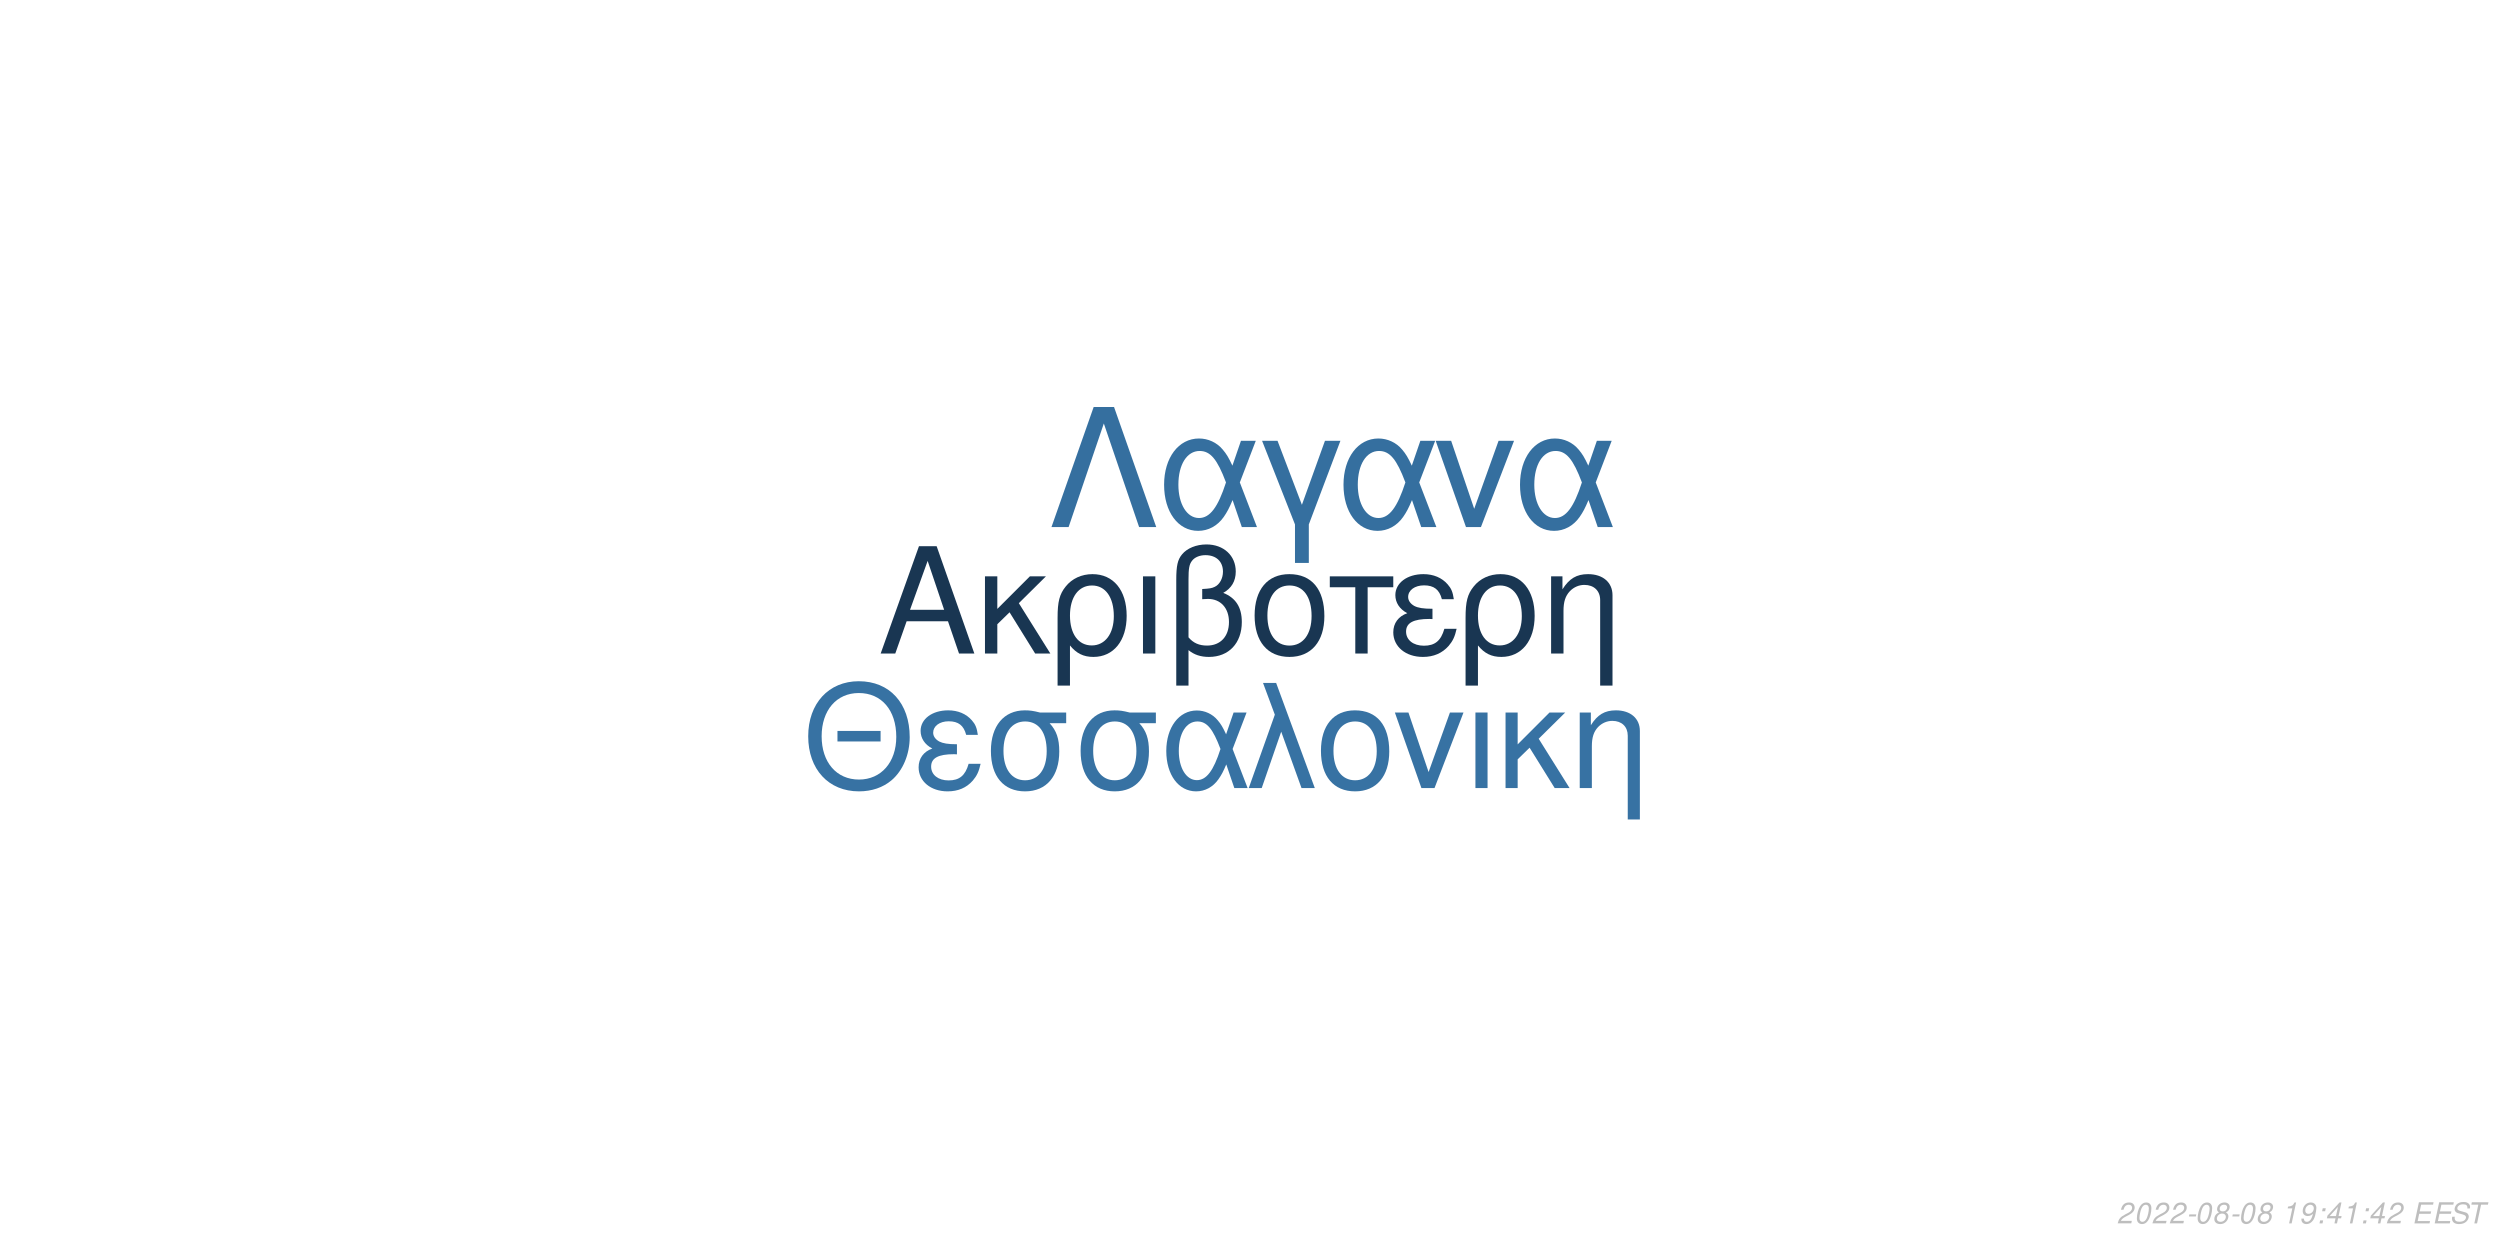
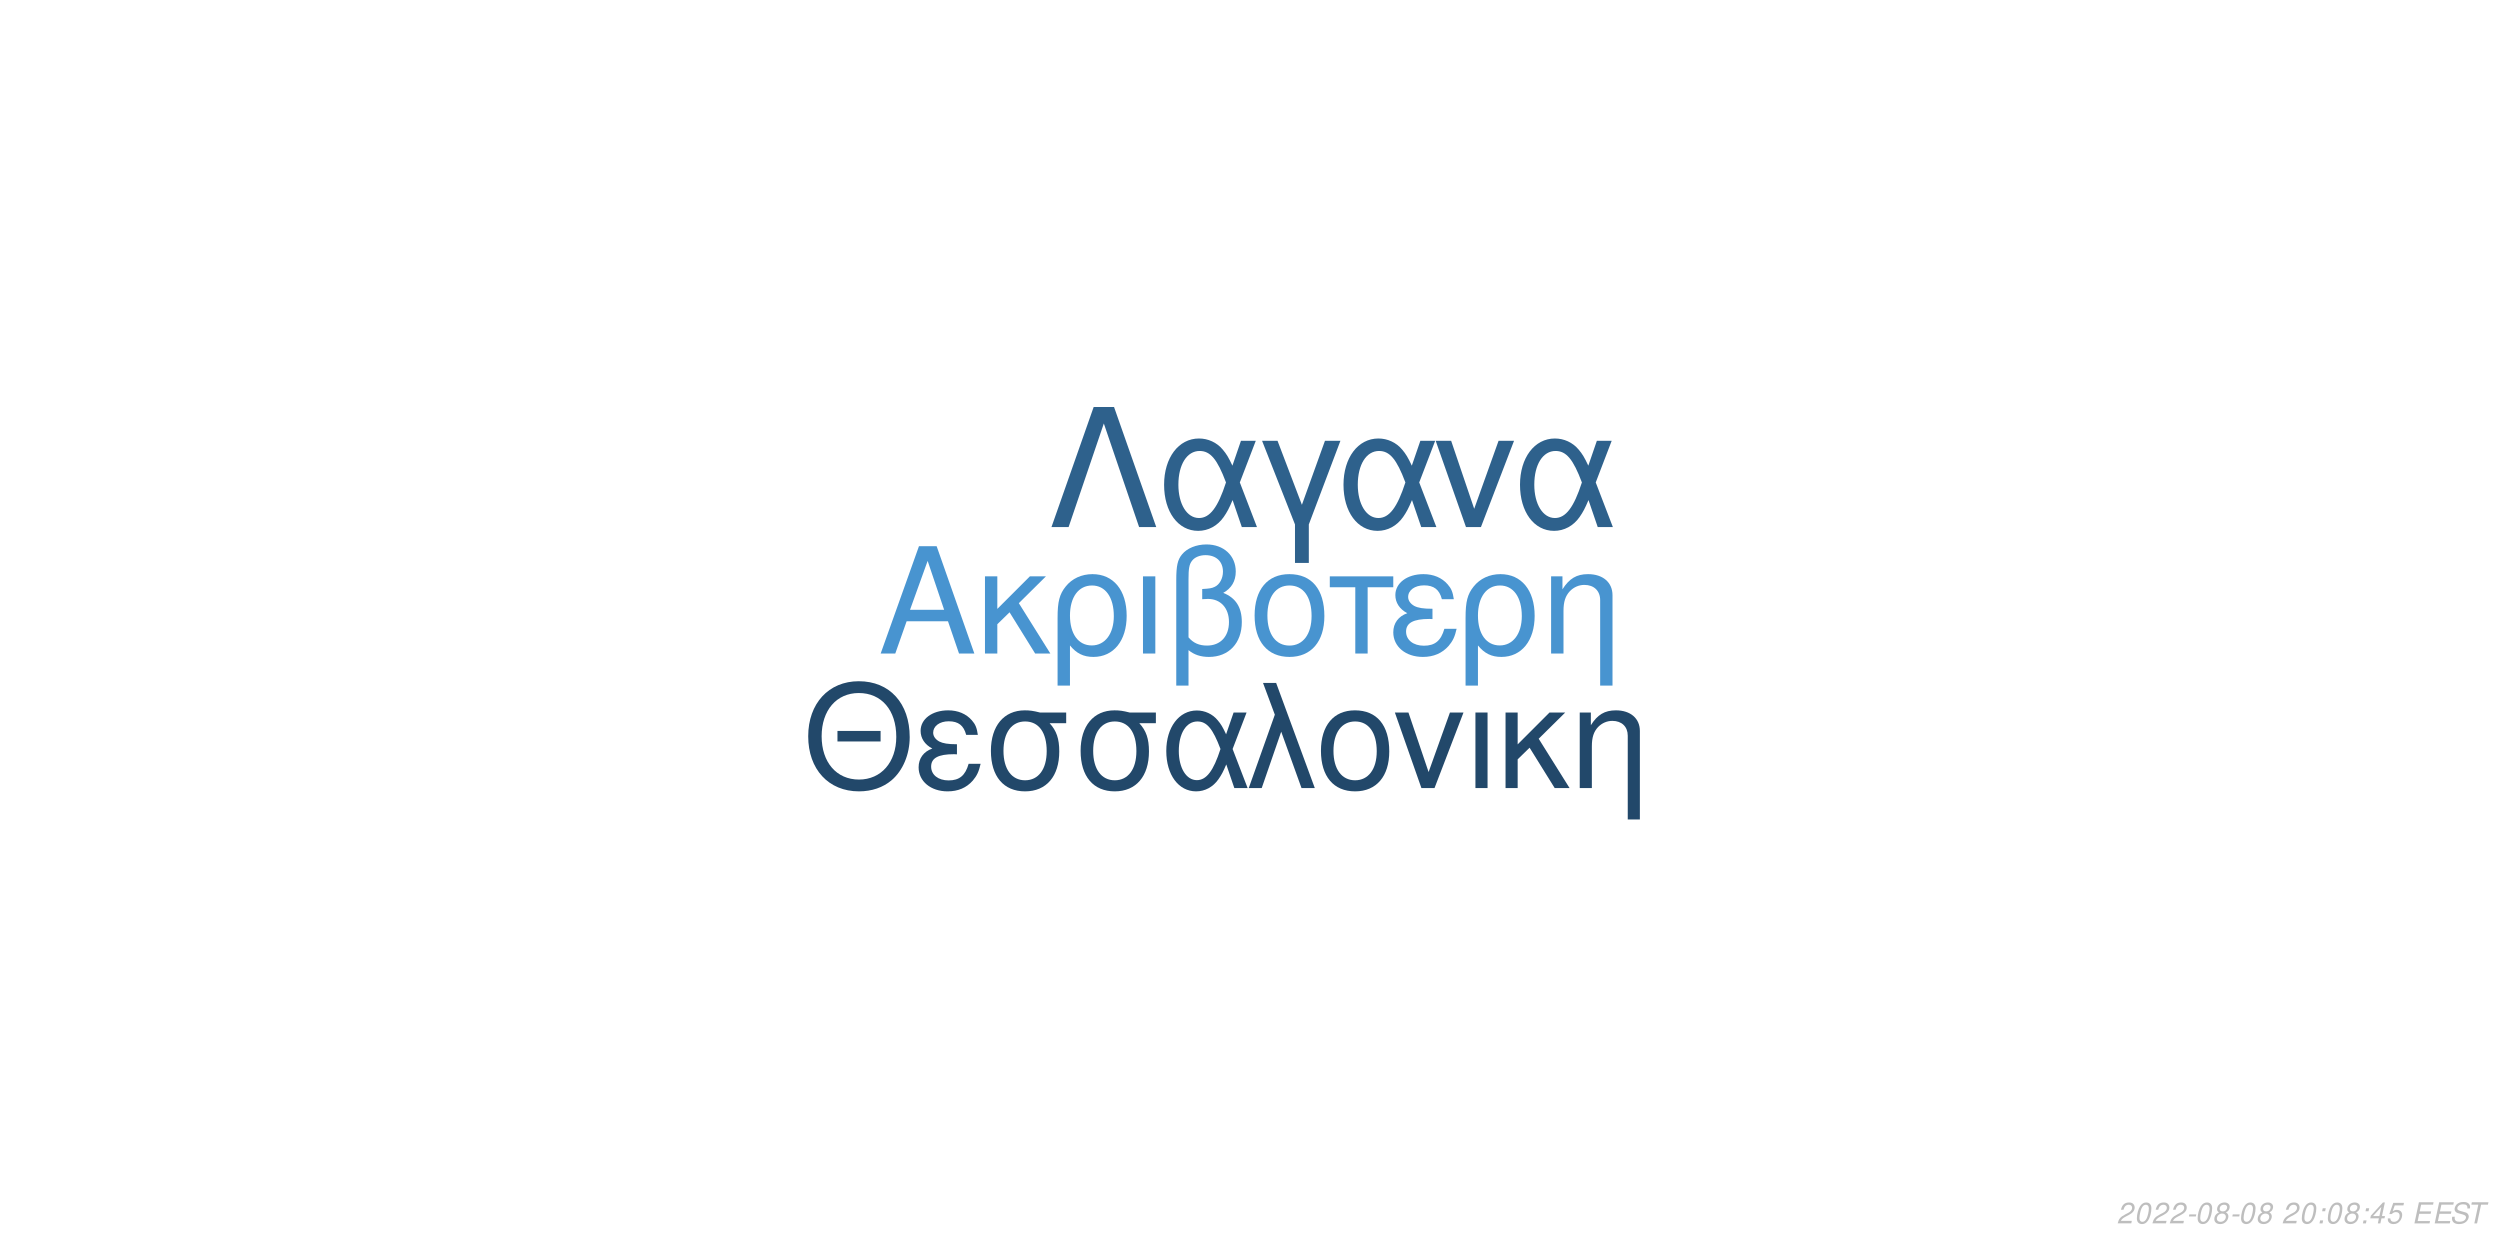
<svg xmlns="http://www.w3.org/2000/svg" xmlns:xlink="http://www.w3.org/1999/xlink" width="864pt" height="432pt" viewBox="0 0 864 432" version="1.1">
  <defs>
    <g>
      <symbol overflow="visible" id="glyph0-0">
        <path style="stroke:none;" d="" />
      </symbol>
      <symbol overflow="visible" id="glyph0-1">
        <path style="stroke:none;" d="M 24.125 -11.141 L 27.938 0 L 33.234 0 L 20.203 -37.094 L 14.094 -37.094 L 0.859 0 L 5.906 0 L 9.828 -11.141 Z M 22.797 -15.109 L 11 -15.109 L 17.094 -32.016 Z M 22.797 -15.109 " />
      </symbol>
      <symbol overflow="visible" id="glyph0-2">
        <path style="stroke:none;" d="M 7.172 -15.422 L 7.172 -26.672 L 2.906 -26.672 L 2.906 0 L 7.172 0 L 7.172 -10.125 L 11.406 -14.25 L 20.25 0 L 25.5 0 L 14.609 -17.406 L 23.969 -26.672 L 18.422 -26.672 Z M 7.172 -15.422 " />
      </symbol>
      <symbol overflow="visible" id="glyph0-3">
        <path style="stroke:none;" d="M 3 11.094 L 7.281 11.094 L 7.281 -2.797 C 9.516 -0.047 11.953 1.172 15.375 1.172 C 22.344 1.172 26.875 -4.422 26.875 -13.031 C 26.875 -21.891 22.297 -27.438 15.062 -27.438 C 11.297 -27.438 7.984 -25.906 5.797 -23.156 C 3.672 -20.516 3 -17.969 3 -12.359 Z M 14.906 -23.516 C 19.547 -23.516 22.438 -19.438 22.438 -12.922 C 22.438 -6.812 19.391 -2.797 14.812 -2.797 C 10.172 -2.797 7.281 -6.766 7.281 -13.125 C 7.281 -19.484 10.234 -23.516 14.906 -23.516 Z M 14.906 -23.516 " />
      </symbol>
      <symbol overflow="visible" id="glyph0-4">
        <path style="stroke:none;" d="M 3.516 0 L 7.781 0 L 7.781 -26.672 L 3.516 -26.672 Z M 3.516 0 " />
      </symbol>
      <symbol overflow="visible" id="glyph0-5">
        <path style="stroke:none;" d="M 4.016 11.094 L 8.25 11.094 L 8.25 -1.172 C 10.172 0.406 12.422 1.172 15.312 1.172 C 22.188 1.172 26.672 -3.609 26.672 -10.891 C 26.672 -15.984 24.578 -19.234 20.25 -20.969 C 23.109 -22.547 24.578 -25.031 24.578 -28.344 C 24.578 -33.844 20.406 -37.703 14.453 -37.703 C 10.938 -37.703 7.734 -36.391 6 -34.25 C 4.484 -32.422 4.016 -30.328 4.016 -25.391 Z M 8.25 -25.656 C 8.25 -29.359 8.5 -30.844 9.469 -32.062 C 10.375 -33.281 12.156 -34 14.094 -34 C 17.812 -34 20.156 -31.812 20.156 -28.297 C 20.156 -25.953 18.984 -23.812 17.297 -23.047 C 16.281 -22.547 15.469 -22.438 12.984 -22.297 L 12.984 -18.781 C 13.734 -18.828 14.344 -18.875 14.969 -18.875 C 19.344 -18.875 22.234 -15.719 22.234 -10.891 C 22.234 -5.906 19.281 -2.75 14.656 -2.75 C 11.953 -2.75 9.922 -3.609 8.25 -5.594 Z M 8.25 -25.656 " />
      </symbol>
      <symbol overflow="visible" id="glyph0-6">
        <path style="stroke:none;" d="M 14.094 -27.438 C 6.562 -27.438 2.094 -22.094 2.094 -13.125 C 2.094 -4.125 6.562 1.172 14.141 1.172 C 21.672 1.172 26.203 -4.172 26.203 -12.922 C 26.203 -22.188 21.828 -27.438 14.094 -27.438 Z M 14.141 -23.516 C 18.938 -23.516 21.781 -19.594 21.781 -12.984 C 21.781 -6.672 18.828 -2.75 14.141 -2.75 C 9.422 -2.75 6.516 -6.672 6.516 -13.125 C 6.516 -19.594 9.422 -23.516 14.141 -23.516 Z M 14.141 -23.516 " />
      </symbol>
      <symbol overflow="visible" id="glyph0-7">
        <path style="stroke:none;" d="M 7.891 0 L 12.156 0 L 12.156 -22.906 L 21.016 -22.906 L 21.016 -26.672 L -0.922 -26.672 L -0.922 -22.906 L 7.891 -22.906 Z M 7.891 0 " />
      </symbol>
      <symbol overflow="visible" id="glyph0-8">
        <path style="stroke:none;" d="M 14.562 -15.469 C 11.344 -15.469 9.562 -15.781 8.297 -16.438 C 6.922 -17.203 6.156 -18.328 6.156 -19.547 C 6.156 -21.891 8.453 -23.562 11.656 -23.562 C 15.062 -23.562 16.953 -22.094 17.812 -18.781 L 21.938 -18.781 C 21.578 -21.266 21.062 -22.5 19.797 -23.922 C 17.812 -26.203 14.906 -27.438 11.453 -27.438 C 5.797 -27.438 1.734 -24.375 1.734 -20.203 C 1.734 -17.609 3.156 -15.375 5.859 -13.938 C 2.797 -12.875 1.016 -10.484 1.016 -7.328 C 1.016 -2.391 5.297 1.172 11.25 1.172 C 14.969 1.172 17.906 -0.109 20.156 -2.641 C 21.578 -4.328 22.297 -5.797 22.906 -8.547 L 18.672 -8.547 C 17.5 -4.422 15.422 -2.703 11.609 -2.703 C 7.938 -2.703 5.438 -4.688 5.438 -7.578 C 5.438 -10.578 7.938 -11.953 13.484 -11.953 C 13.641 -11.953 14.094 -11.953 14.562 -11.906 Z M 14.562 -15.469 " />
      </symbol>
      <symbol overflow="visible" id="glyph0-9">
        <path style="stroke:none;" d="M 3.562 -26.672 L 3.562 0 L 7.844 0 L 7.844 -14.703 C 7.844 -17.906 8.5 -19.891 10.031 -21.531 C 11.406 -22.953 13.188 -23.719 15.062 -23.719 C 18.375 -23.719 20.516 -21.672 20.516 -18.469 L 20.516 11.094 L 24.781 11.094 L 24.781 -20.156 C 24.781 -24.578 21.469 -27.438 16.328 -27.438 C 12.359 -27.438 9.828 -25.906 7.484 -22.188 L 7.484 -26.672 Z M 3.562 -26.672 " />
      </symbol>
      <symbol overflow="visible" id="glyph1-0">
        <path style="stroke:none;" d="" />
      </symbol>
      <symbol overflow="visible" id="glyph1-1">
        <path style="stroke:none;" d="M 26.859 -19.734 L 11.953 -19.734 L 11.953 -16.094 L 26.859 -16.094 Z M 19.328 -36.922 C 8.922 -36.922 1.844 -29.25 1.844 -17.891 C 1.844 -6.484 8.875 1.141 19.391 1.141 C 23.812 1.141 27.703 -0.203 30.641 -2.688 C 34.578 -6.031 36.922 -11.656 36.922 -17.594 C 36.922 -29.297 30 -36.922 19.328 -36.922 Z M 19.328 -32.844 C 27.203 -32.844 32.281 -26.906 32.281 -17.688 C 32.281 -8.922 27.062 -2.938 19.391 -2.938 C 11.609 -2.938 6.484 -8.922 6.484 -17.891 C 6.484 -26.859 11.609 -32.844 19.328 -32.844 Z M 19.328 -32.844 " />
      </symbol>
      <symbol overflow="visible" id="glyph1-2">
        <path style="stroke:none;" d="M 14.25 -15.141 C 11.109 -15.141 9.375 -15.453 8.125 -16.094 C 6.781 -16.844 6.031 -17.938 6.031 -19.141 C 6.031 -21.422 8.266 -23.078 11.406 -23.078 C 14.75 -23.078 16.594 -21.625 17.438 -18.391 L 21.469 -18.391 C 21.125 -20.828 20.625 -22.031 19.391 -23.422 C 17.438 -25.656 14.594 -26.859 11.219 -26.859 C 5.688 -26.859 1.688 -23.875 1.688 -19.781 C 1.688 -17.234 3.094 -15.047 5.734 -13.656 C 2.734 -12.609 1 -10.266 1 -7.172 C 1 -2.344 5.188 1.141 11.016 1.141 C 14.656 1.141 17.547 -0.094 19.734 -2.594 C 21.125 -4.234 21.828 -5.688 22.422 -8.375 L 18.281 -8.375 C 17.141 -4.328 15.094 -2.641 11.359 -2.641 C 7.766 -2.641 5.328 -4.578 5.328 -7.422 C 5.328 -10.359 7.766 -11.703 13.203 -11.703 C 13.359 -11.703 13.797 -11.703 14.25 -11.656 Z M 14.25 -15.141 " />
      </symbol>
      <symbol overflow="visible" id="glyph1-3">
        <path style="stroke:none;" d="M 29 -26.109 L 19.938 -26.109 C 17.594 -26.703 16.438 -26.859 14.703 -26.859 C 7.469 -26.859 2.984 -21.469 2.984 -12.859 C 2.984 -4.031 7.375 1.141 14.797 1.141 C 22.172 1.141 26.609 -4.078 26.609 -12.656 C 26.609 -17.047 25.656 -19.828 23.266 -22.422 L 29 -22.422 Z M 14.797 -23.016 C 19.531 -23.016 22.266 -19.234 22.266 -12.75 C 22.266 -6.531 19.438 -2.688 14.797 -2.688 C 10.172 -2.688 7.328 -6.531 7.328 -12.859 C 7.328 -19.188 10.172 -23.016 14.797 -23.016 Z M 14.797 -23.016 " />
      </symbol>
      <symbol overflow="visible" id="glyph1-4">
        <path style="stroke:none;" d="M 29.344 -26.109 L 24.859 -26.109 L 22.266 -18.578 C 21.125 -21.031 20.484 -22.125 19.328 -23.469 C 17.547 -25.609 14.906 -26.812 12.156 -26.812 C 5.984 -26.812 1.594 -20.984 1.594 -12.812 C 1.594 -4.578 5.828 1.141 11.906 1.141 C 14.953 1.141 17.734 -0.344 19.625 -3.047 C 20.672 -4.531 21.281 -5.688 22.328 -8.172 L 25.109 0 L 29.703 0 L 24.516 -13.5 Z M 20.328 -13.5 C 17.891 -5.922 15.453 -2.734 12.156 -2.734 C 8.516 -2.734 5.922 -6.922 5.922 -12.812 C 5.922 -18.938 8.516 -23.016 12.359 -23.016 C 15.594 -23.016 17.688 -20.531 20.328 -13.5 Z M 20.328 -13.5 " />
      </symbol>
      <symbol overflow="visible" id="glyph1-5">
        <path style="stroke:none;" d="M 1.094 0 L 5.578 0 L 12.312 -19.484 L 19.328 0 L 23.922 0 L 10.562 -36.328 L 6.031 -36.328 L 10.109 -25.359 Z M 1.094 0 " />
      </symbol>
      <symbol overflow="visible" id="glyph1-6">
        <path style="stroke:none;" d="M 13.797 -26.859 C 6.422 -26.859 2.047 -21.625 2.047 -12.859 C 2.047 -4.031 6.422 1.141 13.859 1.141 C 21.234 1.141 25.656 -4.078 25.656 -12.656 C 25.656 -21.719 21.375 -26.859 13.797 -26.859 Z M 13.859 -23.016 C 18.531 -23.016 21.328 -19.188 21.328 -12.703 C 21.328 -6.531 18.438 -2.688 13.859 -2.688 C 9.219 -2.688 6.375 -6.531 6.375 -12.859 C 6.375 -19.188 9.219 -23.016 13.859 -23.016 Z M 13.859 -23.016 " />
      </symbol>
      <symbol overflow="visible" id="glyph1-7">
        <path style="stroke:none;" d="M 14.297 0 L 24.312 -26.109 L 19.625 -26.109 L 12.25 -5.531 L 5.281 -26.109 L 0.594 -26.109 L 9.766 0 Z M 14.297 0 " />
      </symbol>
      <symbol overflow="visible" id="glyph1-8">
        <path style="stroke:none;" d="M 3.438 0 L 7.625 0 L 7.625 -26.109 L 3.438 -26.109 Z M 3.438 0 " />
      </symbol>
      <symbol overflow="visible" id="glyph1-9">
        <path style="stroke:none;" d="M 7.031 -15.094 L 7.031 -26.109 L 2.844 -26.109 L 2.844 0 L 7.031 0 L 7.031 -9.922 L 11.156 -13.953 L 19.828 0 L 24.969 0 L 14.297 -17.047 L 23.469 -26.109 L 18.031 -26.109 Z M 7.031 -15.094 " />
      </symbol>
      <symbol overflow="visible" id="glyph1-10">
        <path style="stroke:none;" d="M 3.484 -26.109 L 3.484 0 L 7.672 0 L 7.672 -14.406 C 7.672 -17.547 8.328 -19.484 9.812 -21.078 C 11.156 -22.469 12.906 -23.219 14.75 -23.219 C 17.984 -23.219 20.078 -21.234 20.078 -18.094 L 20.078 10.859 L 24.266 10.859 L 24.266 -19.734 C 24.266 -24.062 21.031 -26.859 16 -26.859 C 12.109 -26.859 9.609 -25.359 7.328 -21.719 L 7.328 -26.109 Z M 3.484 -26.109 " />
      </symbol>
      <symbol overflow="visible" id="glyph2-0">
        <path style="stroke:none;" d="" />
      </symbol>
      <symbol overflow="visible" id="glyph2-1">
        <path style="stroke:none;" d="M 22.531 -41.484 L 15.484 -41.484 L 0.906 0 L 6.828 0 L 19 -35.797 L 31.188 0 L 37.109 0 Z M 22.531 -41.484 " />
      </symbol>
      <symbol overflow="visible" id="glyph2-2">
        <path style="stroke:none;" d="M 33.516 -29.812 L 28.391 -29.812 L 25.438 -21.219 C 24.125 -24.016 23.391 -25.266 22.078 -26.797 C 20.031 -29.25 17.016 -30.609 13.891 -30.609 C 6.828 -30.609 1.828 -23.953 1.828 -14.625 C 1.828 -5.234 6.656 1.312 13.594 1.312 C 17.078 1.312 20.266 -0.391 22.422 -3.469 C 23.609 -5.172 24.297 -6.484 25.5 -9.328 L 28.688 0 L 33.922 0 L 28 -15.422 Z M 23.219 -15.422 C 20.422 -6.766 17.641 -3.125 13.891 -3.125 C 9.734 -3.125 6.766 -7.906 6.766 -14.625 C 6.766 -21.625 9.734 -26.297 14.109 -26.297 C 17.812 -26.297 20.203 -23.453 23.219 -15.422 Z M 23.219 -15.422 " />
      </symbol>
      <symbol overflow="visible" id="glyph2-3">
        <path style="stroke:none;" d="M 12.062 12.406 L 16.844 12.406 L 16.844 -0.906 L 27.766 -29.812 L 22.422 -29.812 L 14.453 -7.688 L 6.031 -29.812 L 0.688 -29.812 L 12.062 -0.906 Z M 12.062 12.406 " />
      </symbol>
      <symbol overflow="visible" id="glyph2-4">
        <path style="stroke:none;" d="M 16.328 0 L 27.766 -29.812 L 22.422 -29.812 L 14 -6.312 L 6.031 -29.812 L 0.688 -29.812 L 11.156 0 Z M 16.328 0 " />
      </symbol>
      <symbol overflow="visible" id="glyph3-0">
        <path style="stroke:none;" d="" />
      </symbol>
      <symbol overflow="visible" id="glyph3-1">
        <path style="stroke:none;" d="M 5.234 -0.875 L 1.469 -0.875 C 1.641 -1.375 2.203 -1.891 3.109 -2.344 L 4.234 -2.938 C 5.562 -3.625 6.219 -4.469 6.219 -5.484 C 6.219 -5.938 6.062 -6.359 5.797 -6.656 C 5.469 -7.047 4.984 -7.234 4.312 -7.234 C 2.766 -7.234 1.891 -6.453 1.484 -4.734 L 2.375 -4.734 C 2.484 -5.188 2.609 -5.484 2.797 -5.75 C 3.094 -6.203 3.609 -6.453 4.188 -6.453 C 4.891 -6.453 5.344 -6.031 5.344 -5.375 C 5.344 -4.703 4.859 -4.094 4.016 -3.656 L 2.984 -3.125 C 1.234 -2.188 0.797 -1.656 0.344 -0.016 L 5.047 -0.016 Z M 5.234 -0.875 " />
      </symbol>
      <symbol overflow="visible" id="glyph3-2">
        <path style="stroke:none;" d="M 4.203 -7.234 C 3.375 -7.234 2.688 -6.812 2.125 -5.984 C 1.484 -5.047 0.984 -3.188 0.984 -1.734 C 0.984 -1.109 1.172 -0.562 1.484 -0.266 C 1.797 0.047 2.281 0.234 2.766 0.234 C 3.625 0.234 4.281 -0.156 4.859 -1.016 C 5.516 -1.953 6 -3.797 6 -5.266 C 6 -6.5 5.328 -7.234 4.203 -7.234 Z M 4.094 -6.453 C 4.734 -6.453 5.125 -5.984 5.125 -5.156 C 5.125 -4.203 4.781 -2.625 4.406 -1.812 C 3.984 -0.938 3.516 -0.547 2.875 -0.547 C 2.25 -0.547 1.875 -1.031 1.875 -1.828 C 1.875 -2.797 2.203 -4.344 2.594 -5.203 C 2.984 -6.047 3.453 -6.453 4.094 -6.453 Z M 4.094 -6.453 " />
      </symbol>
      <symbol overflow="visible" id="glyph3-3">
        <path style="stroke:none;" d="M 3.516 -3.125 L 1.125 -3.125 L 0.969 -2.406 L 3.359 -2.406 Z M 3.516 -3.125 " />
      </symbol>
      <symbol overflow="visible" id="glyph3-4">
        <path style="stroke:none;" d="M 4.766 -3.797 C 5.078 -3.969 5.234 -4.078 5.438 -4.234 C 5.812 -4.594 6.062 -5.172 6.062 -5.734 C 6.062 -6.625 5.344 -7.234 4.266 -7.234 C 2.812 -7.234 1.703 -6.219 1.703 -4.875 C 1.703 -4.406 1.875 -4.125 2.359 -3.812 C 1.297 -3.312 0.75 -2.516 0.75 -1.469 C 0.75 -0.438 1.547 0.234 2.812 0.234 C 3.656 0.234 4.359 -0.094 4.938 -0.734 C 5.359 -1.234 5.609 -1.859 5.609 -2.438 C 5.609 -3.047 5.312 -3.516 4.766 -3.797 Z M 4.109 -6.453 C 4.797 -6.453 5.188 -6.125 5.188 -5.578 C 5.188 -5.266 5.062 -4.922 4.859 -4.672 C 4.562 -4.312 4.188 -4.156 3.656 -4.156 C 2.984 -4.156 2.594 -4.453 2.594 -4.984 C 2.594 -5.859 3.203 -6.453 4.109 -6.453 Z M 3.453 -3.406 C 4.234 -3.406 4.734 -2.984 4.734 -2.312 C 4.734 -1.312 3.922 -0.547 2.875 -0.547 C 2.125 -0.547 1.625 -0.969 1.625 -1.625 C 1.625 -2.609 2.438 -3.406 3.453 -3.406 Z M 3.453 -3.406 " />
      </symbol>
      <symbol overflow="visible" id="glyph3-5">
        <path style="stroke:none;" d="" />
      </symbol>
      <symbol overflow="visible" id="glyph3-6">
-         <path style="stroke:none;" d="M 3.703 -5.188 L 2.594 0 L 3.469 0 L 5.016 -7.234 L 4.438 -7.234 C 3.906 -6.156 3.688 -6.016 2.234 -5.812 L 2.109 -5.188 Z M 3.703 -5.188 " />
+         <path style="stroke:none;" d="M 2.359 -1.031 L 1.312 -1.031 L 1.094 0 L 2.141 0 Z M 3.266 -5.234 L 2.219 -5.234 L 2 -4.203 L 3.047 -4.203 Z M 3.266 -5.234 " />
      </symbol>
      <symbol overflow="visible" id="glyph3-7">
-         <path style="stroke:none;" d="M 0.844 -1.656 C 0.844 -1.547 0.844 -1.438 0.844 -1.375 C 0.844 -0.406 1.531 0.234 2.578 0.234 C 3.203 0.234 3.766 0.016 4.297 -0.438 C 4.938 -1 5.312 -1.656 5.594 -2.719 C 5.844 -3.672 6.016 -4.766 6.016 -5.375 C 6.016 -5.844 5.844 -6.328 5.547 -6.656 C 5.203 -7.031 4.703 -7.234 4.062 -7.234 C 2.516 -7.234 1.297 -5.938 1.297 -4.266 C 1.297 -3.203 1.984 -2.547 3.047 -2.547 C 3.484 -2.547 3.953 -2.672 4.281 -2.891 C 4.406 -2.984 4.547 -3.078 4.828 -3.344 C 4.438 -1.484 3.703 -0.547 2.703 -0.547 C 2.109 -0.547 1.719 -0.938 1.719 -1.547 L 1.719 -1.656 Z M 3.953 -6.453 C 4.625 -6.453 5.141 -5.953 5.141 -5.281 C 5.141 -4.188 4.312 -3.312 3.297 -3.312 C 2.594 -3.312 2.172 -3.734 2.172 -4.453 C 2.172 -5.562 2.984 -6.453 3.953 -6.453 Z M 3.953 -6.453 " />
+         <path style="stroke:none;" d="M 3.625 -1.75 L 3.266 0 L 4.141 0 L 4.516 -1.75 L 5.562 -1.75 L 5.734 -2.531 L 4.688 -2.531 L 5.688 -7.234 L 5.016 -7.234 L 0.844 -2.672 L 0.641 -1.75 Z M 3.797 -2.531 L 1.594 -2.531 L 4.469 -5.703 Z M 3.797 -2.531 " />
      </symbol>
      <symbol overflow="visible" id="glyph3-8">
-         <path style="stroke:none;" d="M 2.359 -1.031 L 1.312 -1.031 L 1.094 0 L 2.141 0 Z M 3.266 -5.234 L 2.219 -5.234 L 2 -4.203 L 3.047 -4.203 Z M 3.266 -5.234 " />
+         <path style="stroke:none;" d="M 6.297 -7.094 L 2.594 -7.094 L 1.234 -3.234 L 2.047 -3.234 C 2.656 -3.766 2.938 -3.906 3.531 -3.906 C 4.328 -3.906 4.797 -3.453 4.797 -2.688 C 4.797 -1.438 3.969 -0.547 2.828 -0.547 C 2.031 -0.547 1.609 -0.938 1.578 -1.734 L 0.703 -1.734 L 0.703 -1.516 C 0.703 -0.938 0.844 -0.547 1.188 -0.266 C 1.562 0.062 2.078 0.234 2.703 0.234 C 3.656 0.234 4.391 -0.156 4.984 -0.922 C 5.422 -1.5 5.672 -2.234 5.672 -2.953 C 5.672 -4 4.938 -4.672 3.812 -4.672 C 3.328 -4.672 2.906 -4.547 2.406 -4.234 L 3.109 -6.219 L 6.109 -6.219 Z M 6.297 -7.094 " />
      </symbol>
      <symbol overflow="visible" id="glyph3-9">
-         <path style="stroke:none;" d="M 3.625 -1.75 L 3.266 0 L 4.141 0 L 4.516 -1.75 L 5.562 -1.75 L 5.734 -2.531 L 4.688 -2.531 L 5.688 -7.234 L 5.016 -7.234 L 0.844 -2.672 L 0.641 -1.75 Z M 3.797 -2.531 L 1.594 -2.531 L 4.469 -5.703 Z M 3.797 -2.531 " />
+         <path style="stroke:none;" d="M 2.547 -3.312 L 6.5 -3.312 L 6.688 -4.141 L 2.719 -4.141 L 3.219 -6.469 L 7.344 -6.469 L 7.516 -7.297 L 2.453 -7.297 L 0.906 0 L 6.125 0 L 6.297 -0.812 L 2.016 -0.812 Z M 2.547 -3.312 " />
      </symbol>
      <symbol overflow="visible" id="glyph3-10">
-         <path style="stroke:none;" d="M 2.547 -3.312 L 6.5 -3.312 L 6.688 -4.141 L 2.719 -4.141 L 3.219 -6.469 L 7.344 -6.469 L 7.516 -7.297 L 2.453 -7.297 L 0.906 0 L 6.125 0 L 6.297 -0.812 L 2.016 -0.812 Z M 2.547 -3.312 " />
+         <path style="stroke:none;" d="M 7.062 -5.156 C 7.125 -5.438 7.141 -5.562 7.141 -5.703 C 7.141 -6.156 6.938 -6.594 6.594 -6.891 C 6.188 -7.25 5.656 -7.406 4.875 -7.406 C 3.844 -7.406 3.047 -7.125 2.5 -6.562 C 2.094 -6.141 1.781 -5.438 1.781 -4.922 C 1.781 -4.297 2.219 -3.766 2.891 -3.562 L 4.594 -3.094 C 5.406 -2.859 5.734 -2.578 5.734 -2.094 C 5.734 -1.781 5.547 -1.406 5.266 -1.141 C 4.844 -0.766 4.266 -0.578 3.453 -0.578 C 2.328 -0.578 1.812 -0.984 1.812 -1.906 C 1.812 -2.047 1.812 -2.125 1.844 -2.312 L 0.984 -2.312 C 0.906 -2.062 0.891 -1.906 0.891 -1.688 C 0.891 -0.484 1.797 0.234 3.297 0.234 C 4.359 0.234 5.234 -0.062 5.812 -0.609 C 6.344 -1.078 6.688 -1.797 6.688 -2.375 C 6.688 -2.641 6.609 -2.906 6.453 -3.156 C 6.234 -3.5 5.938 -3.703 5.469 -3.828 L 3.75 -4.312 C 2.984 -4.547 2.734 -4.734 2.734 -5.188 C 2.734 -5.547 2.875 -5.844 3.188 -6.109 C 3.547 -6.438 4.031 -6.594 4.703 -6.594 C 5.266 -6.594 5.688 -6.484 5.906 -6.297 C 6.094 -6.125 6.219 -5.797 6.219 -5.516 C 6.219 -5.422 6.203 -5.344 6.188 -5.156 Z M 7.062 -5.156 " />
      </symbol>
      <symbol overflow="visible" id="glyph3-11">
-         <path style="stroke:none;" d="M 7.062 -5.156 C 7.125 -5.438 7.141 -5.562 7.141 -5.703 C 7.141 -6.156 6.938 -6.594 6.594 -6.891 C 6.188 -7.25 5.656 -7.406 4.875 -7.406 C 3.844 -7.406 3.047 -7.125 2.5 -6.562 C 2.094 -6.141 1.781 -5.438 1.781 -4.922 C 1.781 -4.297 2.219 -3.766 2.891 -3.562 L 4.594 -3.094 C 5.406 -2.859 5.734 -2.578 5.734 -2.094 C 5.734 -1.781 5.547 -1.406 5.266 -1.141 C 4.844 -0.766 4.266 -0.578 3.453 -0.578 C 2.328 -0.578 1.812 -0.984 1.812 -1.906 C 1.812 -2.047 1.812 -2.125 1.844 -2.312 L 0.984 -2.312 C 0.906 -2.062 0.891 -1.906 0.891 -1.688 C 0.891 -0.484 1.797 0.234 3.297 0.234 C 4.359 0.234 5.234 -0.062 5.812 -0.609 C 6.344 -1.078 6.688 -1.797 6.688 -2.375 C 6.688 -2.641 6.609 -2.906 6.453 -3.156 C 6.234 -3.5 5.938 -3.703 5.469 -3.828 L 3.75 -4.312 C 2.984 -4.547 2.734 -4.734 2.734 -5.188 C 2.734 -5.547 2.875 -5.844 3.188 -6.109 C 3.547 -6.438 4.031 -6.594 4.703 -6.594 C 5.266 -6.594 5.688 -6.484 5.906 -6.297 C 6.094 -6.125 6.219 -5.797 6.219 -5.516 C 6.219 -5.422 6.203 -5.344 6.188 -5.156 Z M 7.062 -5.156 " />
-       </symbol>
-       <symbol overflow="visible" id="glyph3-12">
        <path style="stroke:none;" d="M 4.938 -6.469 L 7.312 -6.469 L 7.484 -7.297 L 1.75 -7.297 L 1.578 -6.469 L 3.984 -6.469 L 2.609 0 L 3.547 0 Z M 4.938 -6.469 " />
      </symbol>
    </g>
  </defs>
  <g id="surface1">
    <rect x="0" y="0" width="864" height="432" style="fill:rgb(100%,100%,100%);fill-opacity:1;stroke:none;" />
-     <g style="fill:rgb(9.804%,21.176%,32.157%);fill-opacity:1;">
+     <g style="fill:rgb(28.235%,58.039%,81.569%);fill-opacity:1;">
      <use xlink:href="#glyph0-1" x="303.5" y="225.861" />
      <use xlink:href="#glyph0-2" x="337.5" y="225.861" />
      <use xlink:href="#glyph0-3" x="362.5" y="225.861" />
      <use xlink:href="#glyph0-4" x="391.5" y="225.861" />
      <use xlink:href="#glyph0-5" x="402.5" y="225.861" />
      <use xlink:href="#glyph0-6" x="431.5" y="225.861" />
      <use xlink:href="#glyph0-7" x="460.5" y="225.861" />
      <use xlink:href="#glyph0-8" x="480.5" y="225.861" />
      <use xlink:href="#glyph0-3" x="503.5" y="225.861" />
      <use xlink:href="#glyph0-9" x="532.5" y="225.861" />
    </g>
-     <g style="fill:rgb(21.569%,44.706%,63.922%);fill-opacity:1;">
+     <g style="fill:rgb(13.333%,28.235%,41.569%);fill-opacity:1;">
      <use xlink:href="#glyph1-1" x="277.473" y="272.354" />
      <use xlink:href="#glyph1-2" x="316.473" y="272.354" />
      <use xlink:href="#glyph1-3" x="339.473" y="272.354" />
      <use xlink:href="#glyph1-3" x="370.473" y="272.354" />
      <use xlink:href="#glyph1-4" x="401.473" y="272.354" />
      <use xlink:href="#glyph1-5" x="430.473" y="272.354" />
      <use xlink:href="#glyph1-6" x="454.473" y="272.354" />
      <use xlink:href="#glyph1-7" x="481.473" y="272.354" />
      <use xlink:href="#glyph1-8" x="506.473" y="272.354" />
      <use xlink:href="#glyph1-9" x="517.473" y="272.354" />
      <use xlink:href="#glyph1-10" x="542.473" y="272.354" />
    </g>
-     <g style="fill:rgb(20.784%,43.529%,62.353%);fill-opacity:1;">
+     <g style="fill:rgb(18.039%,38.039%,54.902%);fill-opacity:1;">
      <use xlink:href="#glyph2-1" x="362.484" y="182.152" />
      <use xlink:href="#glyph2-2" x="400.484" y="182.152" />
      <use xlink:href="#glyph2-3" x="435.484" y="182.152" />
      <use xlink:href="#glyph2-2" x="462.484" y="182.152" />
      <use xlink:href="#glyph2-4" x="495.484" y="182.152" />
      <use xlink:href="#glyph2-2" x="523.484" y="182.152" />
    </g>
    <g style="fill:rgb(74.51%,74.51%,74.51%);fill-opacity:1;">
      <use xlink:href="#glyph3-1" x="731.52" y="422.81" />
      <use xlink:href="#glyph3-2" x="737.52" y="422.81" />
      <use xlink:href="#glyph3-1" x="743.52" y="422.81" />
      <use xlink:href="#glyph3-1" x="749.52" y="422.81" />
      <use xlink:href="#glyph3-3" x="755.52" y="422.81" />
      <use xlink:href="#glyph3-2" x="758.52" y="422.81" />
      <use xlink:href="#glyph3-4" x="764.52" y="422.81" />
      <use xlink:href="#glyph3-3" x="770.52" y="422.81" />
      <use xlink:href="#glyph3-2" x="773.52" y="422.81" />
      <use xlink:href="#glyph3-4" x="779.52" y="422.81" />
      <use xlink:href="#glyph3-5" x="785.52" y="422.81" />
-       <use xlink:href="#glyph3-6" x="788.52" y="422.81" />
-       <use xlink:href="#glyph3-7" x="794.52" y="422.81" />
-       <use xlink:href="#glyph3-8" x="800.52" y="422.81" />
-       <use xlink:href="#glyph3-9" x="803.52" y="422.81" />
-       <use xlink:href="#glyph3-6" x="809.52" y="422.81" />
-       <use xlink:href="#glyph3-8" x="815.52" y="422.81" />
-       <use xlink:href="#glyph3-9" x="818.52" y="422.81" />
-       <use xlink:href="#glyph3-1" x="824.52" y="422.81" />
+       <use xlink:href="#glyph3-1" x="788.52" y="422.81" />
+       <use xlink:href="#glyph3-2" x="794.52" y="422.81" />
+       <use xlink:href="#glyph3-6" x="800.52" y="422.81" />
+       <use xlink:href="#glyph3-2" x="803.52" y="422.81" />
+       <use xlink:href="#glyph3-4" x="809.52" y="422.81" />
+       <use xlink:href="#glyph3-6" x="815.52" y="422.81" />
+       <use xlink:href="#glyph3-7" x="818.52" y="422.81" />
+       <use xlink:href="#glyph3-8" x="824.52" y="422.81" />
      <use xlink:href="#glyph3-5" x="830.52" y="422.81" />
-       <use xlink:href="#glyph3-10" x="833.52" y="422.81" />
-       <use xlink:href="#glyph3-10" x="840.52" y="422.81" />
-       <use xlink:href="#glyph3-11" x="846.52" y="422.81" />
-       <use xlink:href="#glyph3-12" x="852.52" y="422.81" />
+       <use xlink:href="#glyph3-9" x="833.52" y="422.81" />
+       <use xlink:href="#glyph3-9" x="840.52" y="422.81" />
+       <use xlink:href="#glyph3-10" x="846.52" y="422.81" />
+       <use xlink:href="#glyph3-11" x="852.52" y="422.81" />
    </g>
  </g>
</svg>
